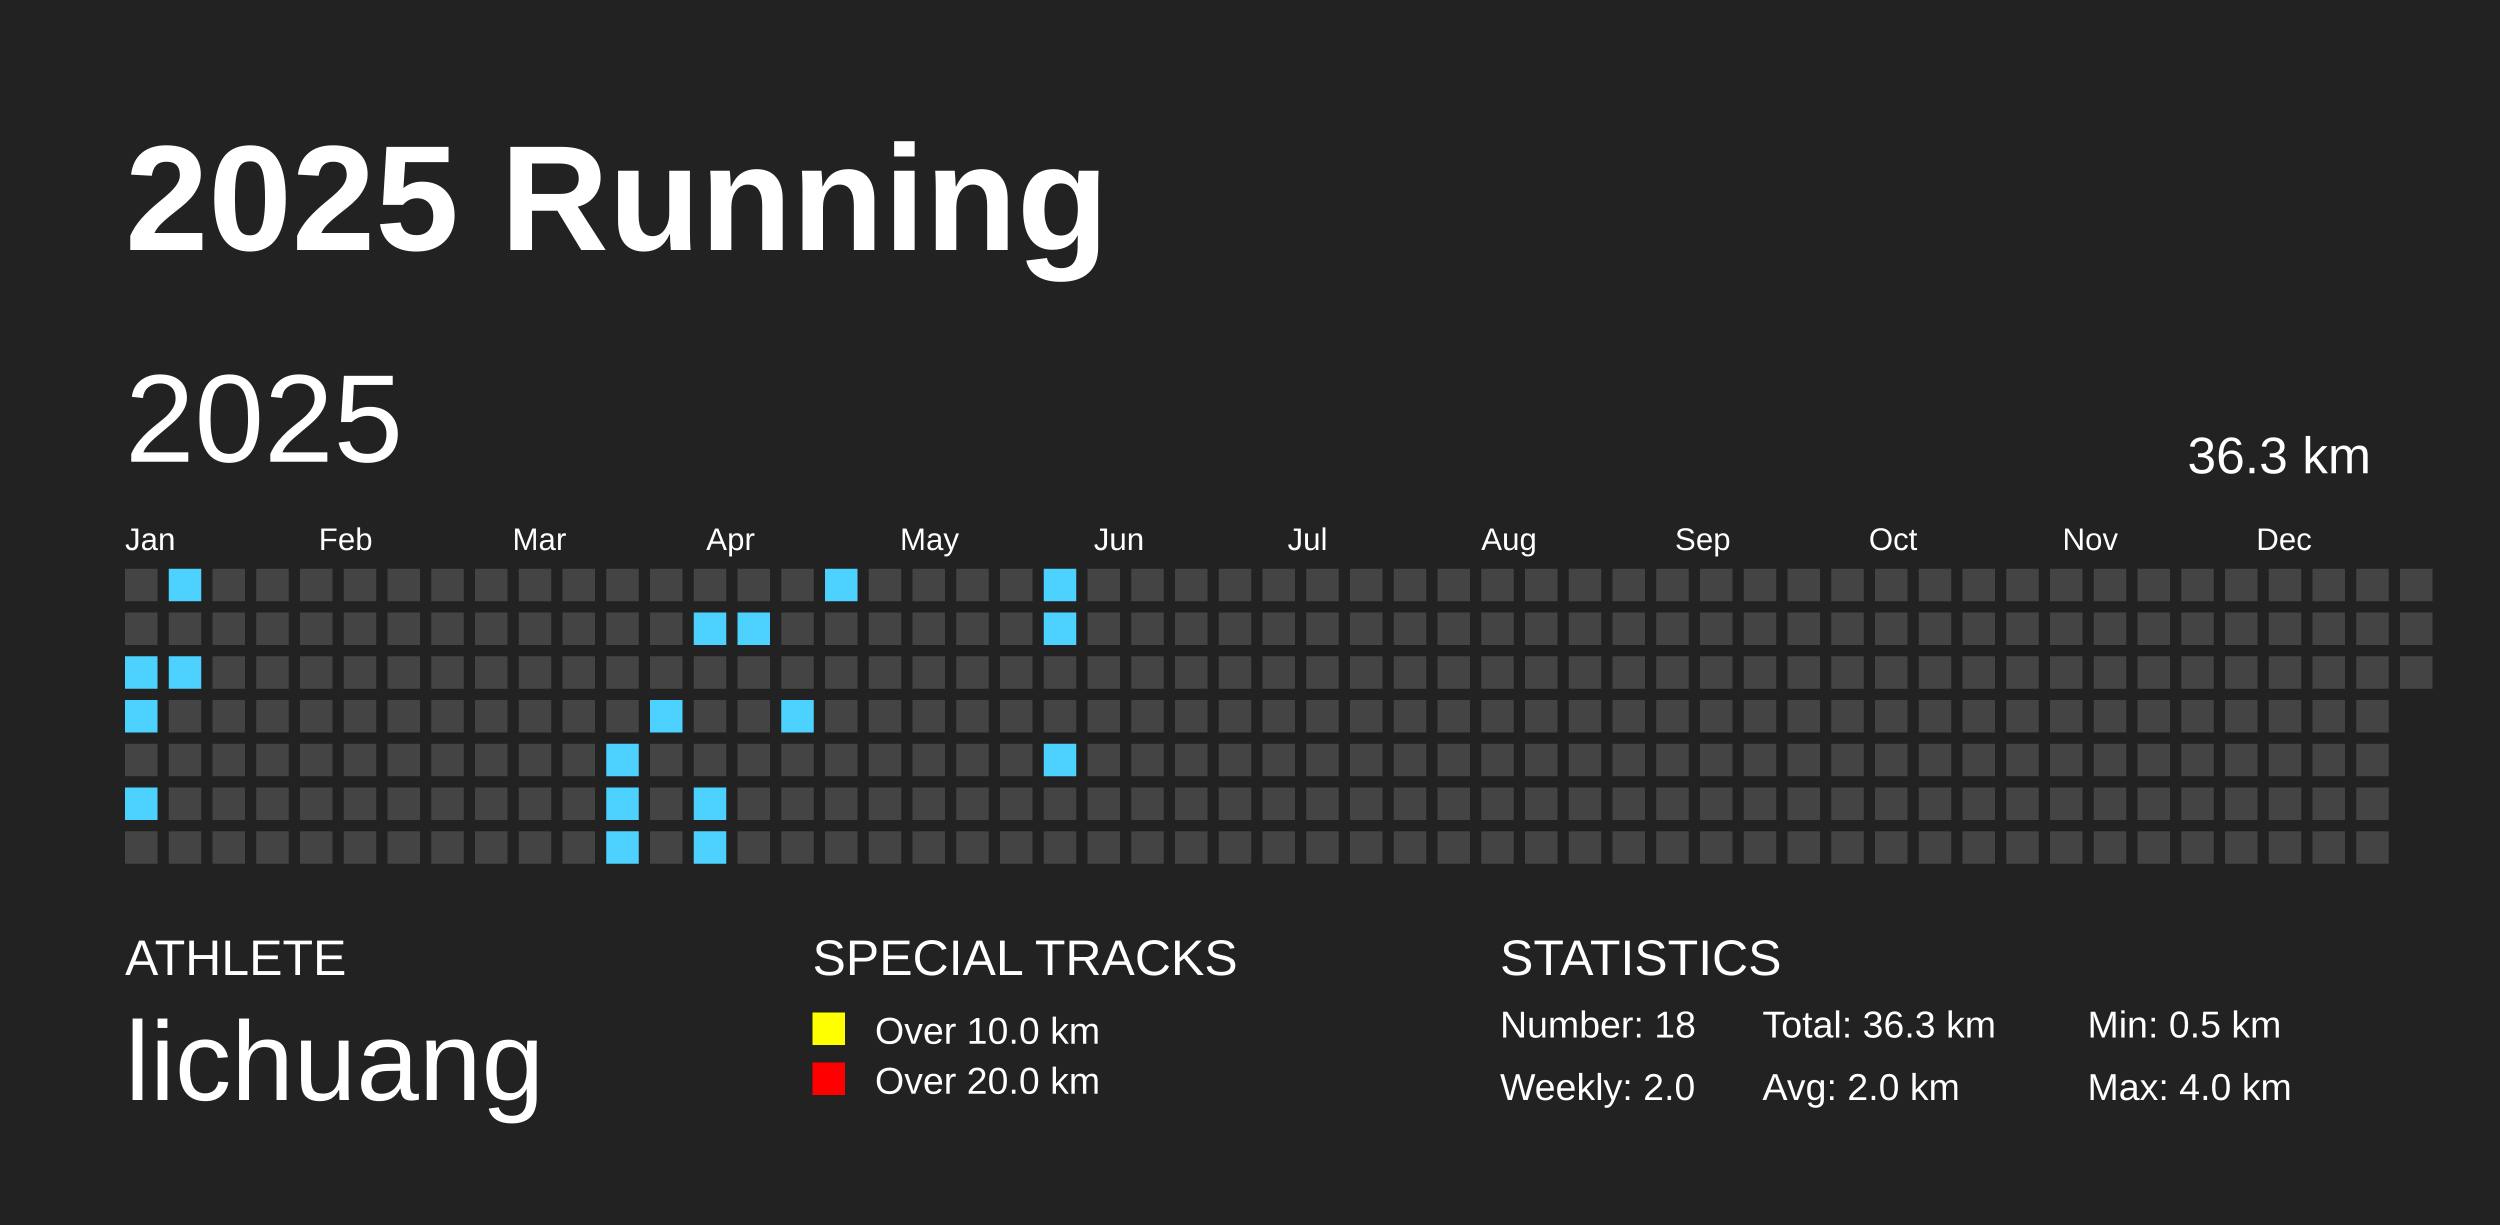
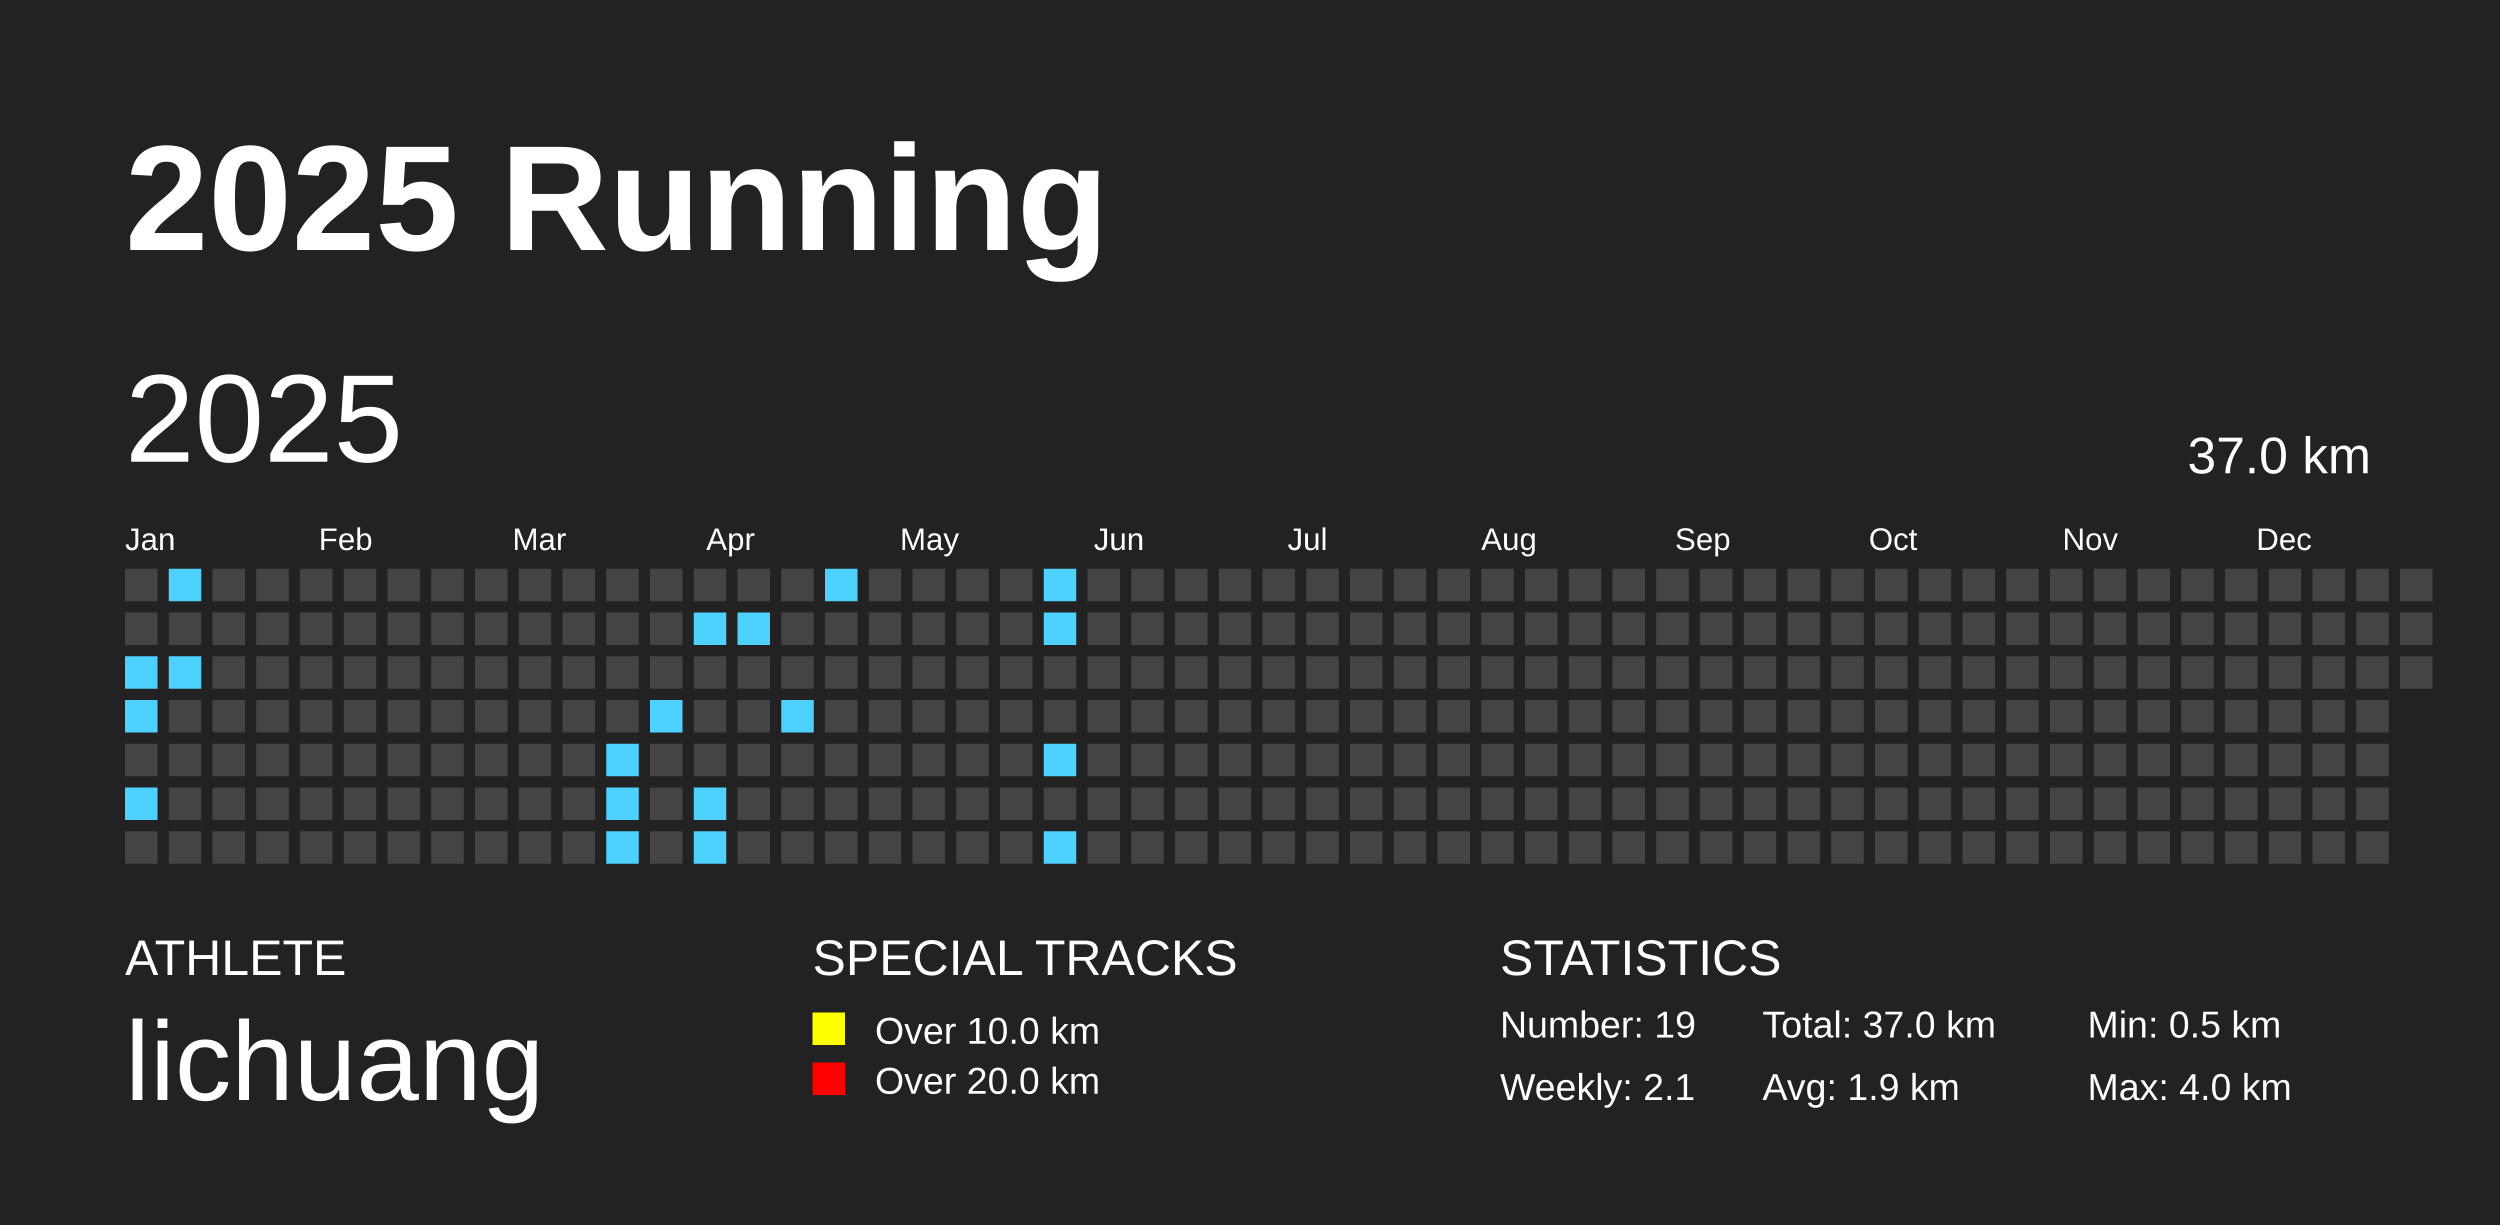
<svg xmlns="http://www.w3.org/2000/svg" baseProfile="full" height="98mm" version="1.1" viewBox="0,0,200,98" width="200mm">
  <defs />
  <rect fill="#222222" height="98" width="200" x="0" y="0" />
  <text fill="#FFFFFF" style="font-size:12px; font-family:Arial; font-weight:bold;" x="10" y="20">2025 Running</text>
  <text fill="#FFFFFF" style="font-size:4px; font-family:Arial" x="10" y="78">ATHLETE</text>
  <text fill="#FFFFFF" style="font-size:9px; font-family:Arial" x="10" y="88">lichuang</text>
  <text fill="#FFFFFF" style="font-size:4px; font-family:Arial" x="65" y="78">SPECIAL TRACKS</text>
  <rect fill="yellow" height="2.6" width="2.6" x="65" y="81" />
  <text fill="#FFFFFF" style="font-size:3px; font-family:Arial" x="70" y="83.5">Over 10.0 km</text>
  <rect fill="red" height="2.6" width="2.6" x="65" y="85" />
  <text fill="#FFFFFF" style="font-size:3px; font-family:Arial" x="70" y="87.5">Over 20.0 km</text>
  <text fill="#FFFFFF" style="font-size:4px; font-family:Arial" x="120" y="78">STATISTICS</text>
-   <text fill="#FFFFFF" style="font-size:3px; font-family:Arial" x="120" y="83">Number: 18</text>
-   <text fill="#FFFFFF" style="font-size:3px; font-family:Arial" x="120" y="88">Weekly: 2.0</text>
-   <text fill="#FFFFFF" style="font-size:3px; font-family:Arial" x="141" y="83">Total: 36.3 km</text>
-   <text fill="#FFFFFF" style="font-size:3px; font-family:Arial" x="141" y="88">Avg: 2.0 km</text>
+   <text fill="#FFFFFF" style="font-size:3px; font-family:Arial" x="120" y="83">Number: 19</text>
+   <text fill="#FFFFFF" style="font-size:3px; font-family:Arial" x="120" y="88">Weekly: 2.1</text>
+   <text fill="#FFFFFF" style="font-size:3px; font-family:Arial" x="141" y="83">Total: 37.0 km</text>
+   <text fill="#FFFFFF" style="font-size:3px; font-family:Arial" x="141" y="88">Avg: 1.9 km</text>
  <text fill="#FFFFFF" style="font-size:3px; font-family:Arial" x="167" y="83">Min: 0.5 km</text>
  <text fill="#FFFFFF" style="font-size:3px; font-family:Arial" x="167" y="88">Max: 4.0 km</text>
  <text dominant-baseline="hanging" fill="#FFFFFF" style="font-size:10.0px; font-family:Arial;" x="10" y="30">2025</text>
-   <text dominant-baseline="hanging" fill="#FFFFFF" style="font-size:4.125px; font-family:Arial;" x="175" y="35">36.3 km</text>
+   <text dominant-baseline="hanging" fill="#FFFFFF" style="font-size:4.125px; font-family:Arial;" x="175" y="35">37.0 km</text>
  <text fill="#FFFFFF" style="font-size:2.5px; font-family:Arial" x="10.0" y="44">Jan</text>
  <text fill="#FFFFFF" style="font-size:2.5px; font-family:Arial" x="25.5" y="44">Feb</text>
  <text fill="#FFFFFF" style="font-size:2.5px; font-family:Arial" x="41.0" y="44">Mar</text>
  <text fill="#FFFFFF" style="font-size:2.5px; font-family:Arial" x="56.5" y="44">Apr</text>
  <text fill="#FFFFFF" style="font-size:2.5px; font-family:Arial" x="72.0" y="44">May</text>
  <text fill="#FFFFFF" style="font-size:2.5px; font-family:Arial" x="87.5" y="44">Jun</text>
  <text fill="#FFFFFF" style="font-size:2.5px; font-family:Arial" x="103.0" y="44">Jul</text>
  <text fill="#FFFFFF" style="font-size:2.5px; font-family:Arial" x="118.5" y="44">Aug</text>
  <text fill="#FFFFFF" style="font-size:2.5px; font-family:Arial" x="134.0" y="44">Sep</text>
  <text fill="#FFFFFF" style="font-size:2.5px; font-family:Arial" x="149.5" y="44">Oct</text>
  <text fill="#FFFFFF" style="font-size:2.5px; font-family:Arial" x="165.0" y="44">Nov</text>
  <text fill="#FFFFFF" style="font-size:2.5px; font-family:Arial" x="180.5" y="44">Dec</text>
  <rect fill="#444444" height="2.6" width="2.6" x="10.0" y="45.5" />
  <rect fill="#444444" height="2.6" width="2.6" x="10.0" y="49.0" />
  <rect fill="#4dd2ff" height="2.6" width="2.6" x="10.0" y="52.5" />
  <rect fill="#4dd2ff" height="2.6" width="2.6" x="10.0" y="56.0" />
  <rect fill="#444444" height="2.6" width="2.6" x="10.0" y="59.5" />
  <rect fill="#4dd2ff" height="2.6" width="2.6" x="10.0" y="63.0" />
  <rect fill="#444444" height="2.6" width="2.6" x="10.0" y="66.5" />
  <rect fill="#4dd2ff" height="2.6" width="2.6" x="13.5" y="45.5" />
  <rect fill="#444444" height="2.6" width="2.6" x="13.5" y="49.0" />
  <rect fill="#4dd2ff" height="2.6" width="2.6" x="13.5" y="52.5" />
  <rect fill="#444444" height="2.6" width="2.6" x="13.5" y="56.0" />
  <rect fill="#444444" height="2.6" width="2.6" x="13.5" y="59.5" />
  <rect fill="#444444" height="2.6" width="2.6" x="13.5" y="63.0" />
  <rect fill="#444444" height="2.6" width="2.6" x="13.5" y="66.5" />
  <rect fill="#444444" height="2.6" width="2.6" x="17.0" y="45.5" />
  <rect fill="#444444" height="2.6" width="2.6" x="17.0" y="49.0" />
  <rect fill="#444444" height="2.6" width="2.6" x="17.0" y="52.5" />
  <rect fill="#444444" height="2.6" width="2.6" x="17.0" y="56.0" />
  <rect fill="#444444" height="2.6" width="2.6" x="17.0" y="59.5" />
  <rect fill="#444444" height="2.6" width="2.6" x="17.0" y="63.0" />
  <rect fill="#444444" height="2.6" width="2.6" x="17.0" y="66.5" />
  <rect fill="#444444" height="2.6" width="2.6" x="20.5" y="45.5" />
  <rect fill="#444444" height="2.6" width="2.6" x="20.5" y="49.0" />
  <rect fill="#444444" height="2.6" width="2.6" x="20.5" y="52.5" />
  <rect fill="#444444" height="2.6" width="2.6" x="20.5" y="56.0" />
  <rect fill="#444444" height="2.6" width="2.6" x="20.5" y="59.5" />
  <rect fill="#444444" height="2.6" width="2.6" x="20.5" y="63.0" />
  <rect fill="#444444" height="2.6" width="2.6" x="20.5" y="66.5" />
  <rect fill="#444444" height="2.6" width="2.6" x="24.0" y="45.5" />
  <rect fill="#444444" height="2.6" width="2.6" x="24.0" y="49.0" />
  <rect fill="#444444" height="2.6" width="2.6" x="24.0" y="52.5" />
  <rect fill="#444444" height="2.6" width="2.6" x="24.0" y="56.0" />
  <rect fill="#444444" height="2.6" width="2.6" x="24.0" y="59.5" />
  <rect fill="#444444" height="2.6" width="2.6" x="24.0" y="63.0" />
  <rect fill="#444444" height="2.6" width="2.6" x="24.0" y="66.5" />
  <rect fill="#444444" height="2.6" width="2.6" x="27.5" y="45.5" />
  <rect fill="#444444" height="2.6" width="2.6" x="27.5" y="49.0" />
  <rect fill="#444444" height="2.6" width="2.6" x="27.5" y="52.5" />
  <rect fill="#444444" height="2.6" width="2.6" x="27.5" y="56.0" />
  <rect fill="#444444" height="2.6" width="2.6" x="27.5" y="59.5" />
  <rect fill="#444444" height="2.6" width="2.6" x="27.5" y="63.0" />
  <rect fill="#444444" height="2.6" width="2.6" x="27.5" y="66.5" />
  <rect fill="#444444" height="2.6" width="2.6" x="31.0" y="45.5" />
  <rect fill="#444444" height="2.6" width="2.6" x="31.0" y="49.0" />
  <rect fill="#444444" height="2.6" width="2.6" x="31.0" y="52.5" />
  <rect fill="#444444" height="2.6" width="2.6" x="31.0" y="56.0" />
  <rect fill="#444444" height="2.6" width="2.6" x="31.0" y="59.5" />
  <rect fill="#444444" height="2.6" width="2.6" x="31.0" y="63.0" />
  <rect fill="#444444" height="2.6" width="2.6" x="31.0" y="66.5" />
  <rect fill="#444444" height="2.6" width="2.6" x="34.5" y="45.5" />
  <rect fill="#444444" height="2.6" width="2.6" x="34.5" y="49.0" />
  <rect fill="#444444" height="2.6" width="2.6" x="34.5" y="52.5" />
  <rect fill="#444444" height="2.6" width="2.6" x="34.5" y="56.0" />
  <rect fill="#444444" height="2.6" width="2.6" x="34.5" y="59.5" />
  <rect fill="#444444" height="2.6" width="2.6" x="34.5" y="63.0" />
  <rect fill="#444444" height="2.6" width="2.6" x="34.5" y="66.5" />
  <rect fill="#444444" height="2.6" width="2.6" x="38.0" y="45.5" />
  <rect fill="#444444" height="2.6" width="2.6" x="38.0" y="49.0" />
  <rect fill="#444444" height="2.6" width="2.6" x="38.0" y="52.5" />
  <rect fill="#444444" height="2.6" width="2.6" x="38.0" y="56.0" />
  <rect fill="#444444" height="2.6" width="2.6" x="38.0" y="59.5" />
  <rect fill="#444444" height="2.6" width="2.6" x="38.0" y="63.0" />
  <rect fill="#444444" height="2.6" width="2.6" x="38.0" y="66.5" />
  <rect fill="#444444" height="2.6" width="2.6" x="41.5" y="45.5" />
  <rect fill="#444444" height="2.6" width="2.6" x="41.5" y="49.0" />
  <rect fill="#444444" height="2.6" width="2.6" x="41.5" y="52.5" />
  <rect fill="#444444" height="2.6" width="2.6" x="41.5" y="56.0" />
  <rect fill="#444444" height="2.6" width="2.6" x="41.5" y="59.5" />
  <rect fill="#444444" height="2.6" width="2.6" x="41.5" y="63.0" />
  <rect fill="#444444" height="2.6" width="2.6" x="41.5" y="66.5" />
  <rect fill="#444444" height="2.6" width="2.6" x="45.0" y="45.5" />
  <rect fill="#444444" height="2.6" width="2.6" x="45.0" y="49.0" />
  <rect fill="#444444" height="2.6" width="2.6" x="45.0" y="52.5" />
  <rect fill="#444444" height="2.6" width="2.6" x="45.0" y="56.0" />
  <rect fill="#444444" height="2.6" width="2.6" x="45.0" y="59.5" />
  <rect fill="#444444" height="2.6" width="2.6" x="45.0" y="63.0" />
  <rect fill="#444444" height="2.6" width="2.6" x="45.0" y="66.5" />
  <rect fill="#444444" height="2.6" width="2.6" x="48.5" y="45.5" />
  <rect fill="#444444" height="2.6" width="2.6" x="48.5" y="49.0" />
  <rect fill="#444444" height="2.6" width="2.6" x="48.5" y="52.5" />
  <rect fill="#444444" height="2.6" width="2.6" x="48.5" y="56.0" />
  <rect fill="#4dd2ff" height="2.6" width="2.6" x="48.5" y="59.5" />
  <rect fill="#4dd2ff" height="2.6" width="2.6" x="48.5" y="63.0" />
  <rect fill="#4dd2ff" height="2.6" width="2.6" x="48.5" y="66.5" />
  <rect fill="#444444" height="2.6" width="2.6" x="52.0" y="45.5" />
  <rect fill="#444444" height="2.6" width="2.6" x="52.0" y="49.0" />
  <rect fill="#444444" height="2.6" width="2.6" x="52.0" y="52.5" />
  <rect fill="#4dd2ff" height="2.6" width="2.6" x="52.0" y="56.0" />
  <rect fill="#444444" height="2.6" width="2.6" x="52.0" y="59.5" />
  <rect fill="#444444" height="2.6" width="2.6" x="52.0" y="63.0" />
  <rect fill="#444444" height="2.6" width="2.6" x="52.0" y="66.5" />
  <rect fill="#444444" height="2.6" width="2.6" x="55.5" y="45.5" />
  <rect fill="#4dd2ff" height="2.6" width="2.6" x="55.5" y="49.0" />
  <rect fill="#444444" height="2.6" width="2.6" x="55.5" y="52.5" />
  <rect fill="#444444" height="2.6" width="2.6" x="55.5" y="56.0" />
  <rect fill="#444444" height="2.6" width="2.6" x="55.5" y="59.5" />
  <rect fill="#4dd2ff" height="2.6" width="2.6" x="55.5" y="63.0" />
  <rect fill="#4dd2ff" height="2.6" width="2.6" x="55.5" y="66.5" />
  <rect fill="#444444" height="2.6" width="2.6" x="59.0" y="45.5" />
  <rect fill="#4dd2ff" height="2.6" width="2.6" x="59.0" y="49.0" />
  <rect fill="#444444" height="2.6" width="2.6" x="59.0" y="52.5" />
  <rect fill="#444444" height="2.6" width="2.6" x="59.0" y="56.0" />
  <rect fill="#444444" height="2.6" width="2.6" x="59.0" y="59.5" />
  <rect fill="#444444" height="2.6" width="2.6" x="59.0" y="63.0" />
  <rect fill="#444444" height="2.6" width="2.6" x="59.0" y="66.5" />
  <rect fill="#444444" height="2.6" width="2.6" x="62.5" y="45.5" />
  <rect fill="#444444" height="2.6" width="2.6" x="62.5" y="49.0" />
  <rect fill="#444444" height="2.6" width="2.6" x="62.5" y="52.5" />
  <rect fill="#4dd2ff" height="2.6" width="2.6" x="62.5" y="56.0" />
  <rect fill="#444444" height="2.6" width="2.6" x="62.5" y="59.5" />
  <rect fill="#444444" height="2.6" width="2.6" x="62.5" y="63.0" />
  <rect fill="#444444" height="2.6" width="2.6" x="62.5" y="66.5" />
  <rect fill="#4dd2ff" height="2.6" width="2.6" x="66.0" y="45.5" />
  <rect fill="#444444" height="2.6" width="2.6" x="66.0" y="49.0" />
  <rect fill="#444444" height="2.6" width="2.6" x="66.0" y="52.5" />
  <rect fill="#444444" height="2.6" width="2.6" x="66.0" y="56.0" />
  <rect fill="#444444" height="2.6" width="2.6" x="66.0" y="59.5" />
  <rect fill="#444444" height="2.6" width="2.6" x="66.0" y="63.0" />
  <rect fill="#444444" height="2.6" width="2.6" x="66.0" y="66.5" />
  <rect fill="#444444" height="2.6" width="2.6" x="69.5" y="45.5" />
  <rect fill="#444444" height="2.6" width="2.6" x="69.5" y="49.0" />
  <rect fill="#444444" height="2.6" width="2.6" x="69.5" y="52.5" />
  <rect fill="#444444" height="2.6" width="2.6" x="69.5" y="56.0" />
  <rect fill="#444444" height="2.6" width="2.6" x="69.5" y="59.5" />
  <rect fill="#444444" height="2.6" width="2.6" x="69.5" y="63.0" />
  <rect fill="#444444" height="2.6" width="2.6" x="69.5" y="66.5" />
  <rect fill="#444444" height="2.6" width="2.6" x="73.0" y="45.5" />
  <rect fill="#444444" height="2.6" width="2.6" x="73.0" y="49.0" />
  <rect fill="#444444" height="2.6" width="2.6" x="73.0" y="52.5" />
  <rect fill="#444444" height="2.6" width="2.6" x="73.0" y="56.0" />
  <rect fill="#444444" height="2.6" width="2.6" x="73.0" y="59.5" />
  <rect fill="#444444" height="2.6" width="2.6" x="73.0" y="63.0" />
  <rect fill="#444444" height="2.6" width="2.6" x="73.0" y="66.5" />
  <rect fill="#444444" height="2.6" width="2.6" x="76.5" y="45.5" />
  <rect fill="#444444" height="2.6" width="2.6" x="76.5" y="49.0" />
  <rect fill="#444444" height="2.6" width="2.6" x="76.5" y="52.5" />
  <rect fill="#444444" height="2.6" width="2.6" x="76.5" y="56.0" />
  <rect fill="#444444" height="2.6" width="2.6" x="76.5" y="59.5" />
  <rect fill="#444444" height="2.6" width="2.6" x="76.5" y="63.0" />
  <rect fill="#444444" height="2.6" width="2.6" x="76.5" y="66.5" />
  <rect fill="#444444" height="2.6" width="2.6" x="80.0" y="45.5" />
  <rect fill="#444444" height="2.6" width="2.6" x="80.0" y="49.0" />
  <rect fill="#444444" height="2.6" width="2.6" x="80.0" y="52.5" />
  <rect fill="#444444" height="2.6" width="2.6" x="80.0" y="56.0" />
  <rect fill="#444444" height="2.6" width="2.6" x="80.0" y="59.5" />
  <rect fill="#444444" height="2.6" width="2.6" x="80.0" y="63.0" />
  <rect fill="#444444" height="2.6" width="2.6" x="80.0" y="66.5" />
  <rect fill="#4dd2ff" height="2.6" width="2.6" x="83.5" y="45.5" />
  <rect fill="#4dd2ff" height="2.6" width="2.6" x="83.5" y="49.0" />
  <rect fill="#444444" height="2.6" width="2.6" x="83.5" y="52.5" />
  <rect fill="#444444" height="2.6" width="2.6" x="83.5" y="56.0" />
  <rect fill="#4dd2ff" height="2.6" width="2.6" x="83.5" y="59.5" />
  <rect fill="#444444" height="2.6" width="2.6" x="83.5" y="63.0" />
-   <rect fill="#444444" height="2.6" width="2.6" x="83.5" y="66.5" />
+   <rect fill="#4dd2ff" height="2.6" width="2.6" x="83.5" y="66.5" />
  <rect fill="#444444" height="2.6" width="2.6" x="87.0" y="45.5" />
  <rect fill="#444444" height="2.6" width="2.6" x="87.0" y="49.0" />
  <rect fill="#444444" height="2.6" width="2.6" x="87.0" y="52.5" />
  <rect fill="#444444" height="2.6" width="2.6" x="87.0" y="56.0" />
  <rect fill="#444444" height="2.6" width="2.6" x="87.0" y="59.5" />
  <rect fill="#444444" height="2.6" width="2.6" x="87.0" y="63.0" />
  <rect fill="#444444" height="2.6" width="2.6" x="87.0" y="66.5" />
  <rect fill="#444444" height="2.6" width="2.6" x="90.5" y="45.5" />
  <rect fill="#444444" height="2.6" width="2.6" x="90.5" y="49.0" />
  <rect fill="#444444" height="2.6" width="2.6" x="90.5" y="52.5" />
  <rect fill="#444444" height="2.6" width="2.6" x="90.5" y="56.0" />
  <rect fill="#444444" height="2.6" width="2.6" x="90.5" y="59.5" />
  <rect fill="#444444" height="2.6" width="2.6" x="90.5" y="63.0" />
  <rect fill="#444444" height="2.6" width="2.6" x="90.5" y="66.5" />
  <rect fill="#444444" height="2.6" width="2.6" x="94.0" y="45.5" />
  <rect fill="#444444" height="2.6" width="2.6" x="94.0" y="49.0" />
  <rect fill="#444444" height="2.6" width="2.6" x="94.0" y="52.5" />
  <rect fill="#444444" height="2.6" width="2.6" x="94.0" y="56.0" />
  <rect fill="#444444" height="2.6" width="2.6" x="94.0" y="59.5" />
  <rect fill="#444444" height="2.6" width="2.6" x="94.0" y="63.0" />
  <rect fill="#444444" height="2.6" width="2.6" x="94.0" y="66.5" />
  <rect fill="#444444" height="2.6" width="2.6" x="97.5" y="45.5" />
  <rect fill="#444444" height="2.6" width="2.6" x="97.5" y="49.0" />
  <rect fill="#444444" height="2.6" width="2.6" x="97.5" y="52.5" />
  <rect fill="#444444" height="2.6" width="2.6" x="97.5" y="56.0" />
  <rect fill="#444444" height="2.6" width="2.6" x="97.5" y="59.5" />
  <rect fill="#444444" height="2.6" width="2.6" x="97.5" y="63.0" />
  <rect fill="#444444" height="2.6" width="2.6" x="97.5" y="66.5" />
  <rect fill="#444444" height="2.6" width="2.6" x="101.0" y="45.5" />
  <rect fill="#444444" height="2.6" width="2.6" x="101.0" y="49.0" />
  <rect fill="#444444" height="2.6" width="2.6" x="101.0" y="52.5" />
  <rect fill="#444444" height="2.6" width="2.6" x="101.0" y="56.0" />
  <rect fill="#444444" height="2.6" width="2.6" x="101.0" y="59.5" />
  <rect fill="#444444" height="2.6" width="2.6" x="101.0" y="63.0" />
  <rect fill="#444444" height="2.6" width="2.6" x="101.0" y="66.5" />
  <rect fill="#444444" height="2.6" width="2.6" x="104.5" y="45.5" />
  <rect fill="#444444" height="2.6" width="2.6" x="104.5" y="49.0" />
  <rect fill="#444444" height="2.6" width="2.6" x="104.5" y="52.5" />
  <rect fill="#444444" height="2.6" width="2.6" x="104.5" y="56.0" />
  <rect fill="#444444" height="2.6" width="2.6" x="104.5" y="59.5" />
  <rect fill="#444444" height="2.6" width="2.6" x="104.5" y="63.0" />
  <rect fill="#444444" height="2.6" width="2.6" x="104.5" y="66.5" />
  <rect fill="#444444" height="2.6" width="2.6" x="108.0" y="45.5" />
  <rect fill="#444444" height="2.6" width="2.6" x="108.0" y="49.0" />
  <rect fill="#444444" height="2.6" width="2.6" x="108.0" y="52.5" />
  <rect fill="#444444" height="2.6" width="2.6" x="108.0" y="56.0" />
  <rect fill="#444444" height="2.6" width="2.6" x="108.0" y="59.5" />
  <rect fill="#444444" height="2.6" width="2.6" x="108.0" y="63.0" />
  <rect fill="#444444" height="2.6" width="2.6" x="108.0" y="66.5" />
  <rect fill="#444444" height="2.6" width="2.6" x="111.5" y="45.5" />
  <rect fill="#444444" height="2.6" width="2.6" x="111.5" y="49.0" />
  <rect fill="#444444" height="2.6" width="2.6" x="111.5" y="52.5" />
  <rect fill="#444444" height="2.6" width="2.6" x="111.5" y="56.0" />
  <rect fill="#444444" height="2.6" width="2.6" x="111.5" y="59.5" />
  <rect fill="#444444" height="2.6" width="2.6" x="111.5" y="63.0" />
  <rect fill="#444444" height="2.6" width="2.6" x="111.5" y="66.5" />
  <rect fill="#444444" height="2.6" width="2.6" x="115.0" y="45.5" />
  <rect fill="#444444" height="2.6" width="2.6" x="115.0" y="49.0" />
  <rect fill="#444444" height="2.6" width="2.6" x="115.0" y="52.5" />
  <rect fill="#444444" height="2.6" width="2.6" x="115.0" y="56.0" />
  <rect fill="#444444" height="2.6" width="2.6" x="115.0" y="59.5" />
  <rect fill="#444444" height="2.6" width="2.6" x="115.0" y="63.0" />
  <rect fill="#444444" height="2.6" width="2.6" x="115.0" y="66.5" />
  <rect fill="#444444" height="2.6" width="2.6" x="118.5" y="45.5" />
  <rect fill="#444444" height="2.6" width="2.6" x="118.5" y="49.0" />
  <rect fill="#444444" height="2.6" width="2.6" x="118.5" y="52.5" />
  <rect fill="#444444" height="2.6" width="2.6" x="118.5" y="56.0" />
  <rect fill="#444444" height="2.6" width="2.6" x="118.5" y="59.5" />
  <rect fill="#444444" height="2.6" width="2.6" x="118.5" y="63.0" />
  <rect fill="#444444" height="2.6" width="2.6" x="118.5" y="66.5" />
  <rect fill="#444444" height="2.6" width="2.6" x="122.0" y="45.5" />
  <rect fill="#444444" height="2.6" width="2.6" x="122.0" y="49.0" />
  <rect fill="#444444" height="2.6" width="2.6" x="122.0" y="52.5" />
  <rect fill="#444444" height="2.6" width="2.6" x="122.0" y="56.0" />
  <rect fill="#444444" height="2.6" width="2.6" x="122.0" y="59.5" />
  <rect fill="#444444" height="2.6" width="2.6" x="122.0" y="63.0" />
  <rect fill="#444444" height="2.6" width="2.6" x="122.0" y="66.5" />
  <rect fill="#444444" height="2.6" width="2.6" x="125.5" y="45.5" />
  <rect fill="#444444" height="2.6" width="2.6" x="125.5" y="49.0" />
  <rect fill="#444444" height="2.6" width="2.6" x="125.5" y="52.5" />
  <rect fill="#444444" height="2.6" width="2.6" x="125.5" y="56.0" />
  <rect fill="#444444" height="2.6" width="2.6" x="125.5" y="59.5" />
  <rect fill="#444444" height="2.6" width="2.6" x="125.5" y="63.0" />
  <rect fill="#444444" height="2.6" width="2.6" x="125.5" y="66.5" />
  <rect fill="#444444" height="2.6" width="2.6" x="129.0" y="45.5" />
  <rect fill="#444444" height="2.6" width="2.6" x="129.0" y="49.0" />
  <rect fill="#444444" height="2.6" width="2.6" x="129.0" y="52.5" />
  <rect fill="#444444" height="2.6" width="2.6" x="129.0" y="56.0" />
  <rect fill="#444444" height="2.6" width="2.6" x="129.0" y="59.5" />
  <rect fill="#444444" height="2.6" width="2.6" x="129.0" y="63.0" />
  <rect fill="#444444" height="2.6" width="2.6" x="129.0" y="66.5" />
  <rect fill="#444444" height="2.6" width="2.6" x="132.5" y="45.5" />
  <rect fill="#444444" height="2.6" width="2.6" x="132.5" y="49.0" />
  <rect fill="#444444" height="2.6" width="2.6" x="132.5" y="52.5" />
  <rect fill="#444444" height="2.6" width="2.6" x="132.5" y="56.0" />
  <rect fill="#444444" height="2.6" width="2.6" x="132.5" y="59.5" />
  <rect fill="#444444" height="2.6" width="2.6" x="132.5" y="63.0" />
  <rect fill="#444444" height="2.6" width="2.6" x="132.5" y="66.5" />
  <rect fill="#444444" height="2.6" width="2.6" x="136.0" y="45.5" />
  <rect fill="#444444" height="2.6" width="2.6" x="136.0" y="49.0" />
  <rect fill="#444444" height="2.6" width="2.6" x="136.0" y="52.5" />
  <rect fill="#444444" height="2.6" width="2.6" x="136.0" y="56.0" />
  <rect fill="#444444" height="2.6" width="2.6" x="136.0" y="59.5" />
  <rect fill="#444444" height="2.6" width="2.6" x="136.0" y="63.0" />
  <rect fill="#444444" height="2.6" width="2.6" x="136.0" y="66.5" />
  <rect fill="#444444" height="2.6" width="2.6" x="139.5" y="45.5" />
  <rect fill="#444444" height="2.6" width="2.6" x="139.5" y="49.0" />
  <rect fill="#444444" height="2.6" width="2.6" x="139.5" y="52.5" />
  <rect fill="#444444" height="2.6" width="2.6" x="139.5" y="56.0" />
  <rect fill="#444444" height="2.6" width="2.6" x="139.5" y="59.5" />
  <rect fill="#444444" height="2.6" width="2.6" x="139.5" y="63.0" />
  <rect fill="#444444" height="2.6" width="2.6" x="139.5" y="66.5" />
  <rect fill="#444444" height="2.6" width="2.6" x="143.0" y="45.5" />
  <rect fill="#444444" height="2.6" width="2.6" x="143.0" y="49.0" />
  <rect fill="#444444" height="2.6" width="2.6" x="143.0" y="52.5" />
  <rect fill="#444444" height="2.6" width="2.6" x="143.0" y="56.0" />
  <rect fill="#444444" height="2.6" width="2.6" x="143.0" y="59.5" />
  <rect fill="#444444" height="2.6" width="2.6" x="143.0" y="63.0" />
  <rect fill="#444444" height="2.6" width="2.6" x="143.0" y="66.5" />
  <rect fill="#444444" height="2.6" width="2.6" x="146.5" y="45.5" />
  <rect fill="#444444" height="2.6" width="2.6" x="146.5" y="49.0" />
  <rect fill="#444444" height="2.6" width="2.6" x="146.5" y="52.5" />
  <rect fill="#444444" height="2.6" width="2.6" x="146.5" y="56.0" />
  <rect fill="#444444" height="2.6" width="2.6" x="146.5" y="59.5" />
  <rect fill="#444444" height="2.6" width="2.6" x="146.5" y="63.0" />
  <rect fill="#444444" height="2.6" width="2.6" x="146.5" y="66.5" />
  <rect fill="#444444" height="2.6" width="2.6" x="150.0" y="45.5" />
  <rect fill="#444444" height="2.6" width="2.6" x="150.0" y="49.0" />
  <rect fill="#444444" height="2.6" width="2.6" x="150.0" y="52.5" />
  <rect fill="#444444" height="2.6" width="2.6" x="150.0" y="56.0" />
  <rect fill="#444444" height="2.6" width="2.6" x="150.0" y="59.5" />
  <rect fill="#444444" height="2.6" width="2.6" x="150.0" y="63.0" />
  <rect fill="#444444" height="2.6" width="2.6" x="150.0" y="66.5" />
  <rect fill="#444444" height="2.6" width="2.6" x="153.5" y="45.5" />
  <rect fill="#444444" height="2.6" width="2.6" x="153.5" y="49.0" />
  <rect fill="#444444" height="2.6" width="2.6" x="153.5" y="52.5" />
  <rect fill="#444444" height="2.6" width="2.6" x="153.5" y="56.0" />
  <rect fill="#444444" height="2.6" width="2.6" x="153.5" y="59.5" />
  <rect fill="#444444" height="2.6" width="2.6" x="153.5" y="63.0" />
  <rect fill="#444444" height="2.6" width="2.6" x="153.5" y="66.5" />
  <rect fill="#444444" height="2.6" width="2.6" x="157.0" y="45.5" />
  <rect fill="#444444" height="2.6" width="2.6" x="157.0" y="49.0" />
  <rect fill="#444444" height="2.6" width="2.6" x="157.0" y="52.5" />
  <rect fill="#444444" height="2.6" width="2.6" x="157.0" y="56.0" />
  <rect fill="#444444" height="2.6" width="2.6" x="157.0" y="59.5" />
  <rect fill="#444444" height="2.6" width="2.6" x="157.0" y="63.0" />
  <rect fill="#444444" height="2.6" width="2.6" x="157.0" y="66.5" />
  <rect fill="#444444" height="2.6" width="2.6" x="160.5" y="45.5" />
  <rect fill="#444444" height="2.6" width="2.6" x="160.5" y="49.0" />
  <rect fill="#444444" height="2.6" width="2.6" x="160.5" y="52.5" />
  <rect fill="#444444" height="2.6" width="2.6" x="160.5" y="56.0" />
  <rect fill="#444444" height="2.6" width="2.6" x="160.5" y="59.5" />
  <rect fill="#444444" height="2.6" width="2.6" x="160.5" y="63.0" />
  <rect fill="#444444" height="2.6" width="2.6" x="160.5" y="66.5" />
  <rect fill="#444444" height="2.6" width="2.6" x="164.0" y="45.5" />
  <rect fill="#444444" height="2.6" width="2.6" x="164.0" y="49.0" />
  <rect fill="#444444" height="2.6" width="2.6" x="164.0" y="52.5" />
  <rect fill="#444444" height="2.6" width="2.6" x="164.0" y="56.0" />
  <rect fill="#444444" height="2.6" width="2.6" x="164.0" y="59.5" />
  <rect fill="#444444" height="2.6" width="2.6" x="164.0" y="63.0" />
  <rect fill="#444444" height="2.6" width="2.6" x="164.0" y="66.5" />
  <rect fill="#444444" height="2.6" width="2.6" x="167.5" y="45.5" />
  <rect fill="#444444" height="2.6" width="2.6" x="167.5" y="49.0" />
  <rect fill="#444444" height="2.6" width="2.6" x="167.5" y="52.5" />
  <rect fill="#444444" height="2.6" width="2.6" x="167.5" y="56.0" />
  <rect fill="#444444" height="2.6" width="2.6" x="167.5" y="59.5" />
  <rect fill="#444444" height="2.6" width="2.6" x="167.5" y="63.0" />
  <rect fill="#444444" height="2.6" width="2.6" x="167.5" y="66.5" />
  <rect fill="#444444" height="2.6" width="2.6" x="171.0" y="45.5" />
  <rect fill="#444444" height="2.6" width="2.6" x="171.0" y="49.0" />
  <rect fill="#444444" height="2.6" width="2.6" x="171.0" y="52.5" />
  <rect fill="#444444" height="2.6" width="2.6" x="171.0" y="56.0" />
  <rect fill="#444444" height="2.6" width="2.6" x="171.0" y="59.5" />
  <rect fill="#444444" height="2.6" width="2.6" x="171.0" y="63.0" />
  <rect fill="#444444" height="2.6" width="2.6" x="171.0" y="66.5" />
  <rect fill="#444444" height="2.6" width="2.6" x="174.5" y="45.5" />
  <rect fill="#444444" height="2.6" width="2.6" x="174.5" y="49.0" />
  <rect fill="#444444" height="2.6" width="2.6" x="174.5" y="52.5" />
  <rect fill="#444444" height="2.6" width="2.6" x="174.5" y="56.0" />
  <rect fill="#444444" height="2.6" width="2.6" x="174.5" y="59.5" />
  <rect fill="#444444" height="2.6" width="2.6" x="174.5" y="63.0" />
  <rect fill="#444444" height="2.6" width="2.6" x="174.5" y="66.5" />
  <rect fill="#444444" height="2.6" width="2.6" x="178.0" y="45.5" />
  <rect fill="#444444" height="2.6" width="2.6" x="178.0" y="49.0" />
  <rect fill="#444444" height="2.6" width="2.6" x="178.0" y="52.5" />
  <rect fill="#444444" height="2.6" width="2.6" x="178.0" y="56.0" />
  <rect fill="#444444" height="2.6" width="2.6" x="178.0" y="59.5" />
  <rect fill="#444444" height="2.6" width="2.6" x="178.0" y="63.0" />
  <rect fill="#444444" height="2.6" width="2.6" x="178.0" y="66.5" />
  <rect fill="#444444" height="2.6" width="2.6" x="181.5" y="45.5" />
  <rect fill="#444444" height="2.6" width="2.6" x="181.5" y="49.0" />
  <rect fill="#444444" height="2.6" width="2.6" x="181.5" y="52.5" />
  <rect fill="#444444" height="2.6" width="2.6" x="181.5" y="56.0" />
  <rect fill="#444444" height="2.6" width="2.6" x="181.5" y="59.5" />
  <rect fill="#444444" height="2.6" width="2.6" x="181.5" y="63.0" />
  <rect fill="#444444" height="2.6" width="2.6" x="181.5" y="66.5" />
  <rect fill="#444444" height="2.6" width="2.6" x="185.0" y="45.5" />
  <rect fill="#444444" height="2.6" width="2.6" x="185.0" y="49.0" />
  <rect fill="#444444" height="2.6" width="2.6" x="185.0" y="52.5" />
  <rect fill="#444444" height="2.6" width="2.6" x="185.0" y="56.0" />
  <rect fill="#444444" height="2.6" width="2.6" x="185.0" y="59.5" />
  <rect fill="#444444" height="2.6" width="2.6" x="185.0" y="63.0" />
  <rect fill="#444444" height="2.6" width="2.6" x="185.0" y="66.5" />
  <rect fill="#444444" height="2.6" width="2.6" x="188.5" y="45.5" />
  <rect fill="#444444" height="2.6" width="2.6" x="188.5" y="49.0" />
  <rect fill="#444444" height="2.6" width="2.6" x="188.5" y="52.5" />
  <rect fill="#444444" height="2.6" width="2.6" x="188.5" y="56.0" />
  <rect fill="#444444" height="2.6" width="2.6" x="188.5" y="59.5" />
  <rect fill="#444444" height="2.6" width="2.6" x="188.5" y="63.0" />
  <rect fill="#444444" height="2.6" width="2.6" x="188.5" y="66.5" />
  <rect fill="#444444" height="2.6" width="2.6" x="192.0" y="45.5" />
  <rect fill="#444444" height="2.6" width="2.6" x="192.0" y="49.0" />
  <rect fill="#444444" height="2.6" width="2.6" x="192.0" y="52.5" />
</svg>
